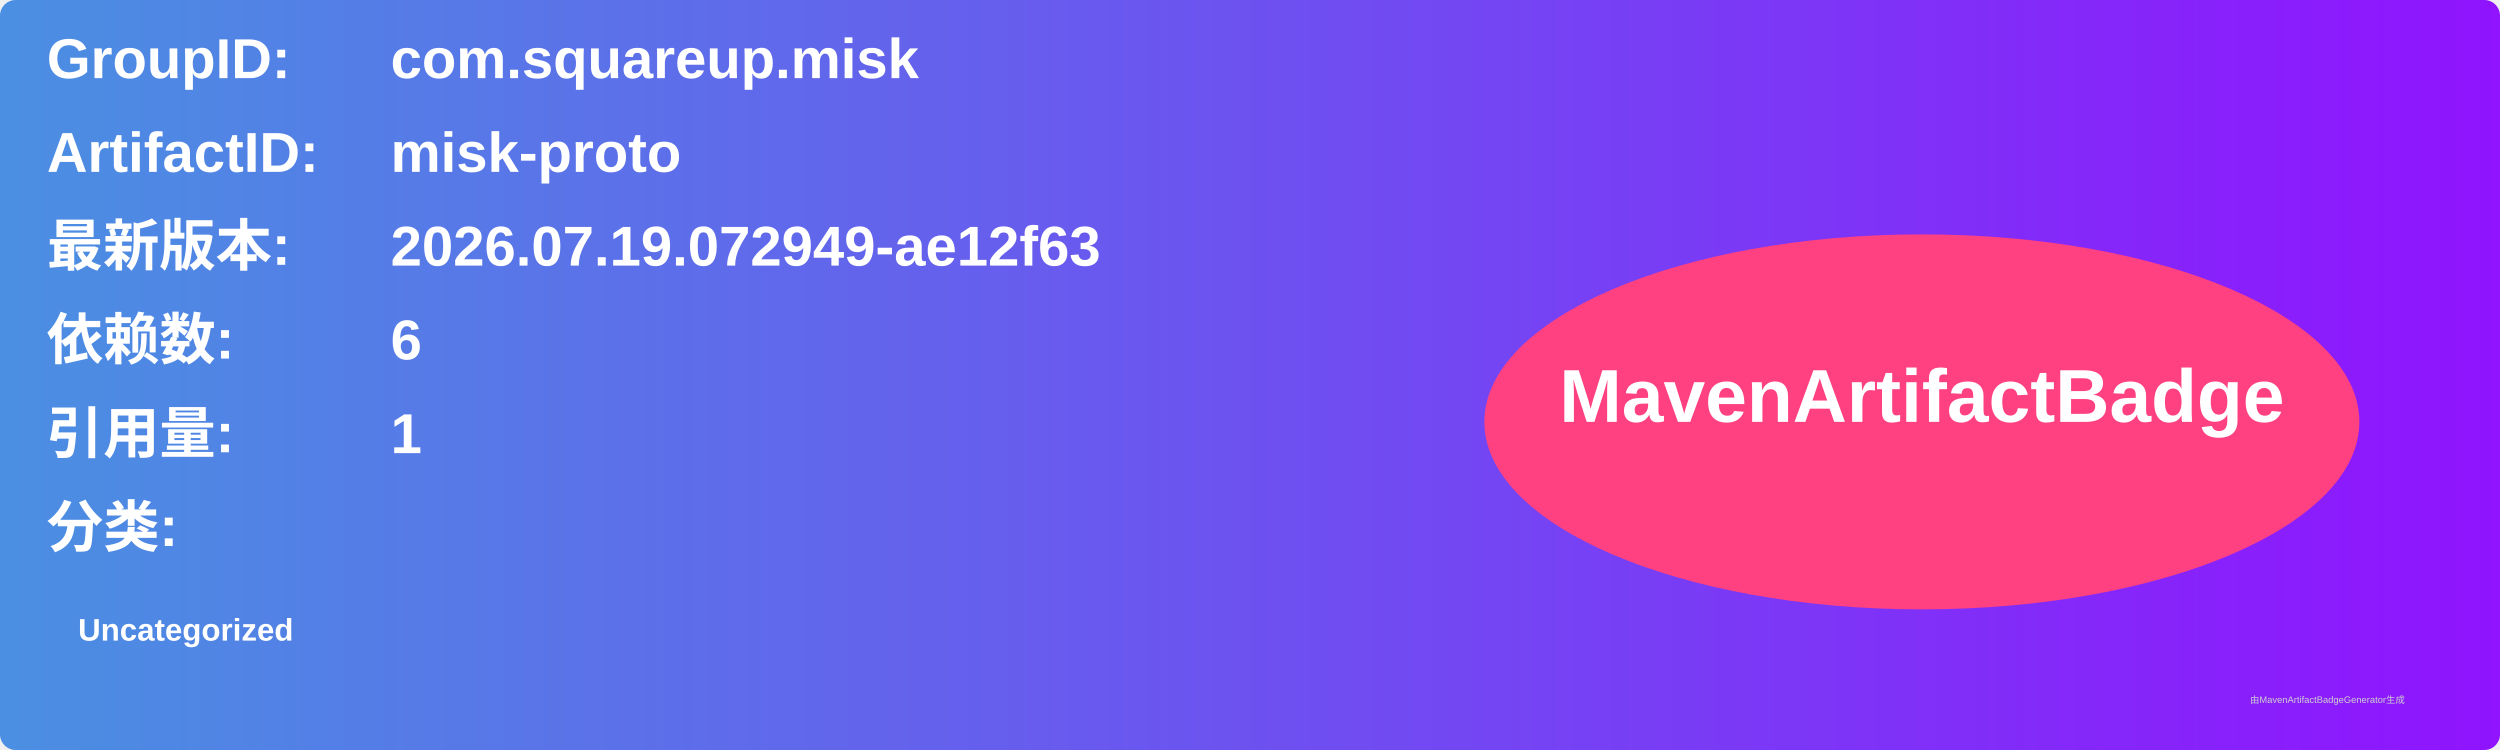
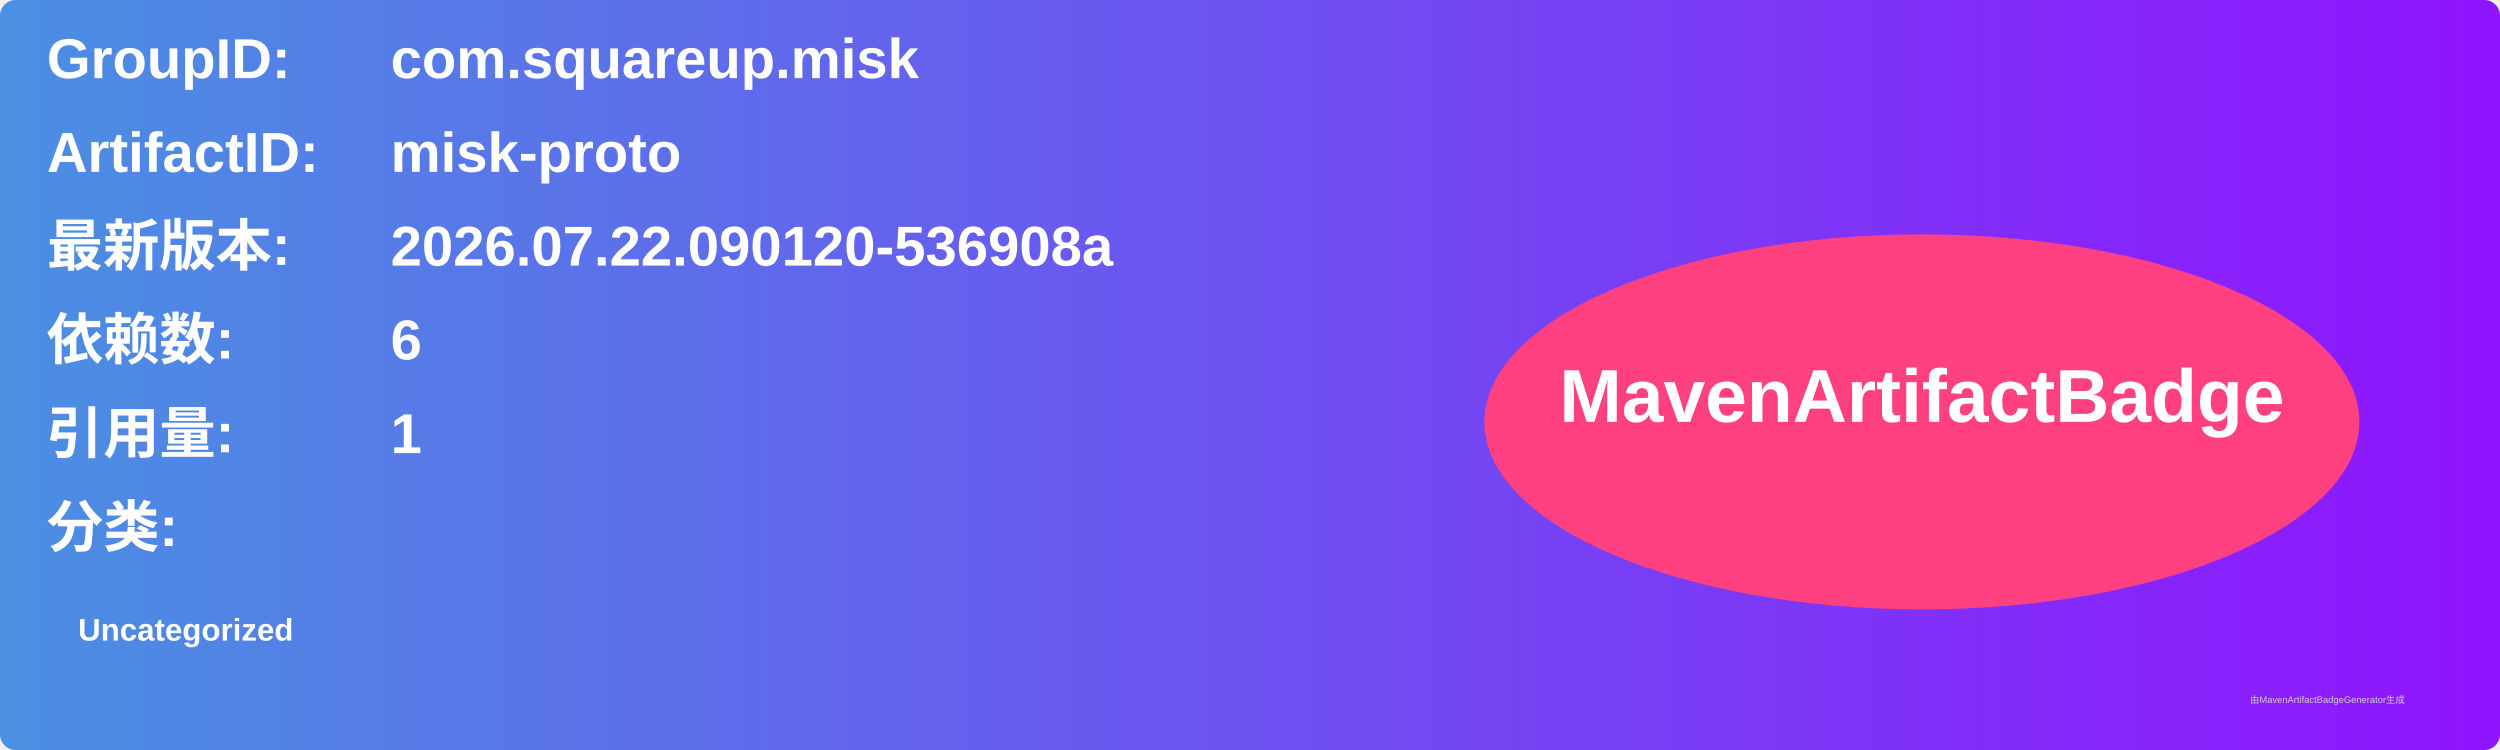
<svg xmlns="http://www.w3.org/2000/svg" width="800" height="240" viewBox="0 0 800 240">
  <linearGradient id="grad" x1="0%" y1="0%" x2="100%" y2="0%">
    <stop offset="0%" stop-color="#4a90e2" />
    <stop offset="100%" stop-color="#9013fe" />
  </linearGradient>
  <rect width="100%" height="100%" rx="5" ry="5" fill="url(#grad)" />
  <g transform="translate(15, 15)">
    <text x="0" y="10" font-family="Arial" font-size="18" fill="white" font-weight="bold" width="260">GroupID:</text>
    <text x="110" y="10" font-family="Arial" font-size="18" fill="white" font-weight="bold" width="460">com.squareup.misk</text>
    <text x="0" y="40" font-family="Arial" font-size="18" fill="white" font-weight="bold" width="260">ArtifactID:</text>
    <text x="110" y="40" font-family="Arial" font-size="18" fill="white" font-weight="bold" width="460">misk-proto</text>
    <text x="0" y="70" font-family="Arial" font-size="18" fill="white" font-weight="bold">最新版本:</text>
    <text x="110" y="70" font-family="Arial" font-size="18" fill="white" font-weight="bold">
-       <tspan font-weight="bold">2026.07.19.072949-ae12f63</tspan>
+       <tspan font-weight="bold">2026.07.22.090120-536908a</tspan>
    </text>
    <text x="0" y="100" font-family="Arial" font-size="18" fill="white" font-weight="bold">依赖数: </text>
    <text x="110" y="100" font-family="Arial" font-size="18" fill="white">
      <tspan font-weight="bold">6</tspan>
    </text>
    <text x="0" y="130" font-family="Arial" font-size="18" fill="white" font-weight="bold">引用量: </text>
    <text x="110" y="130" font-family="Arial" font-size="18" fill="white">
      <tspan font-weight="bold">1</tspan>
    </text>
    <text x="0" y="160" font-family="Arial" font-size="18" fill="white" font-weight="bold">分类:</text>
    <text x="10" y="190" font-family="Arial" font-size="10" fill="white">
      <tspan font-weight="bold">Uncategorized</tspan>
    </text>
    <ellipse cx="600" cy="120" rx="140" ry="60" fill="#ff4081" />
    <text x="600" y="120" text-anchor="middle" font-family="Arial" font-size="24" fill="white" font-weight="bold">MavenArtifactBadge</text>
  </g>
  <text x="720" y="225" font-family="Arial" font-size="3" fill="#d0d0d0">由MavenArtifactBadgeGenerator生成</text>
</svg>
